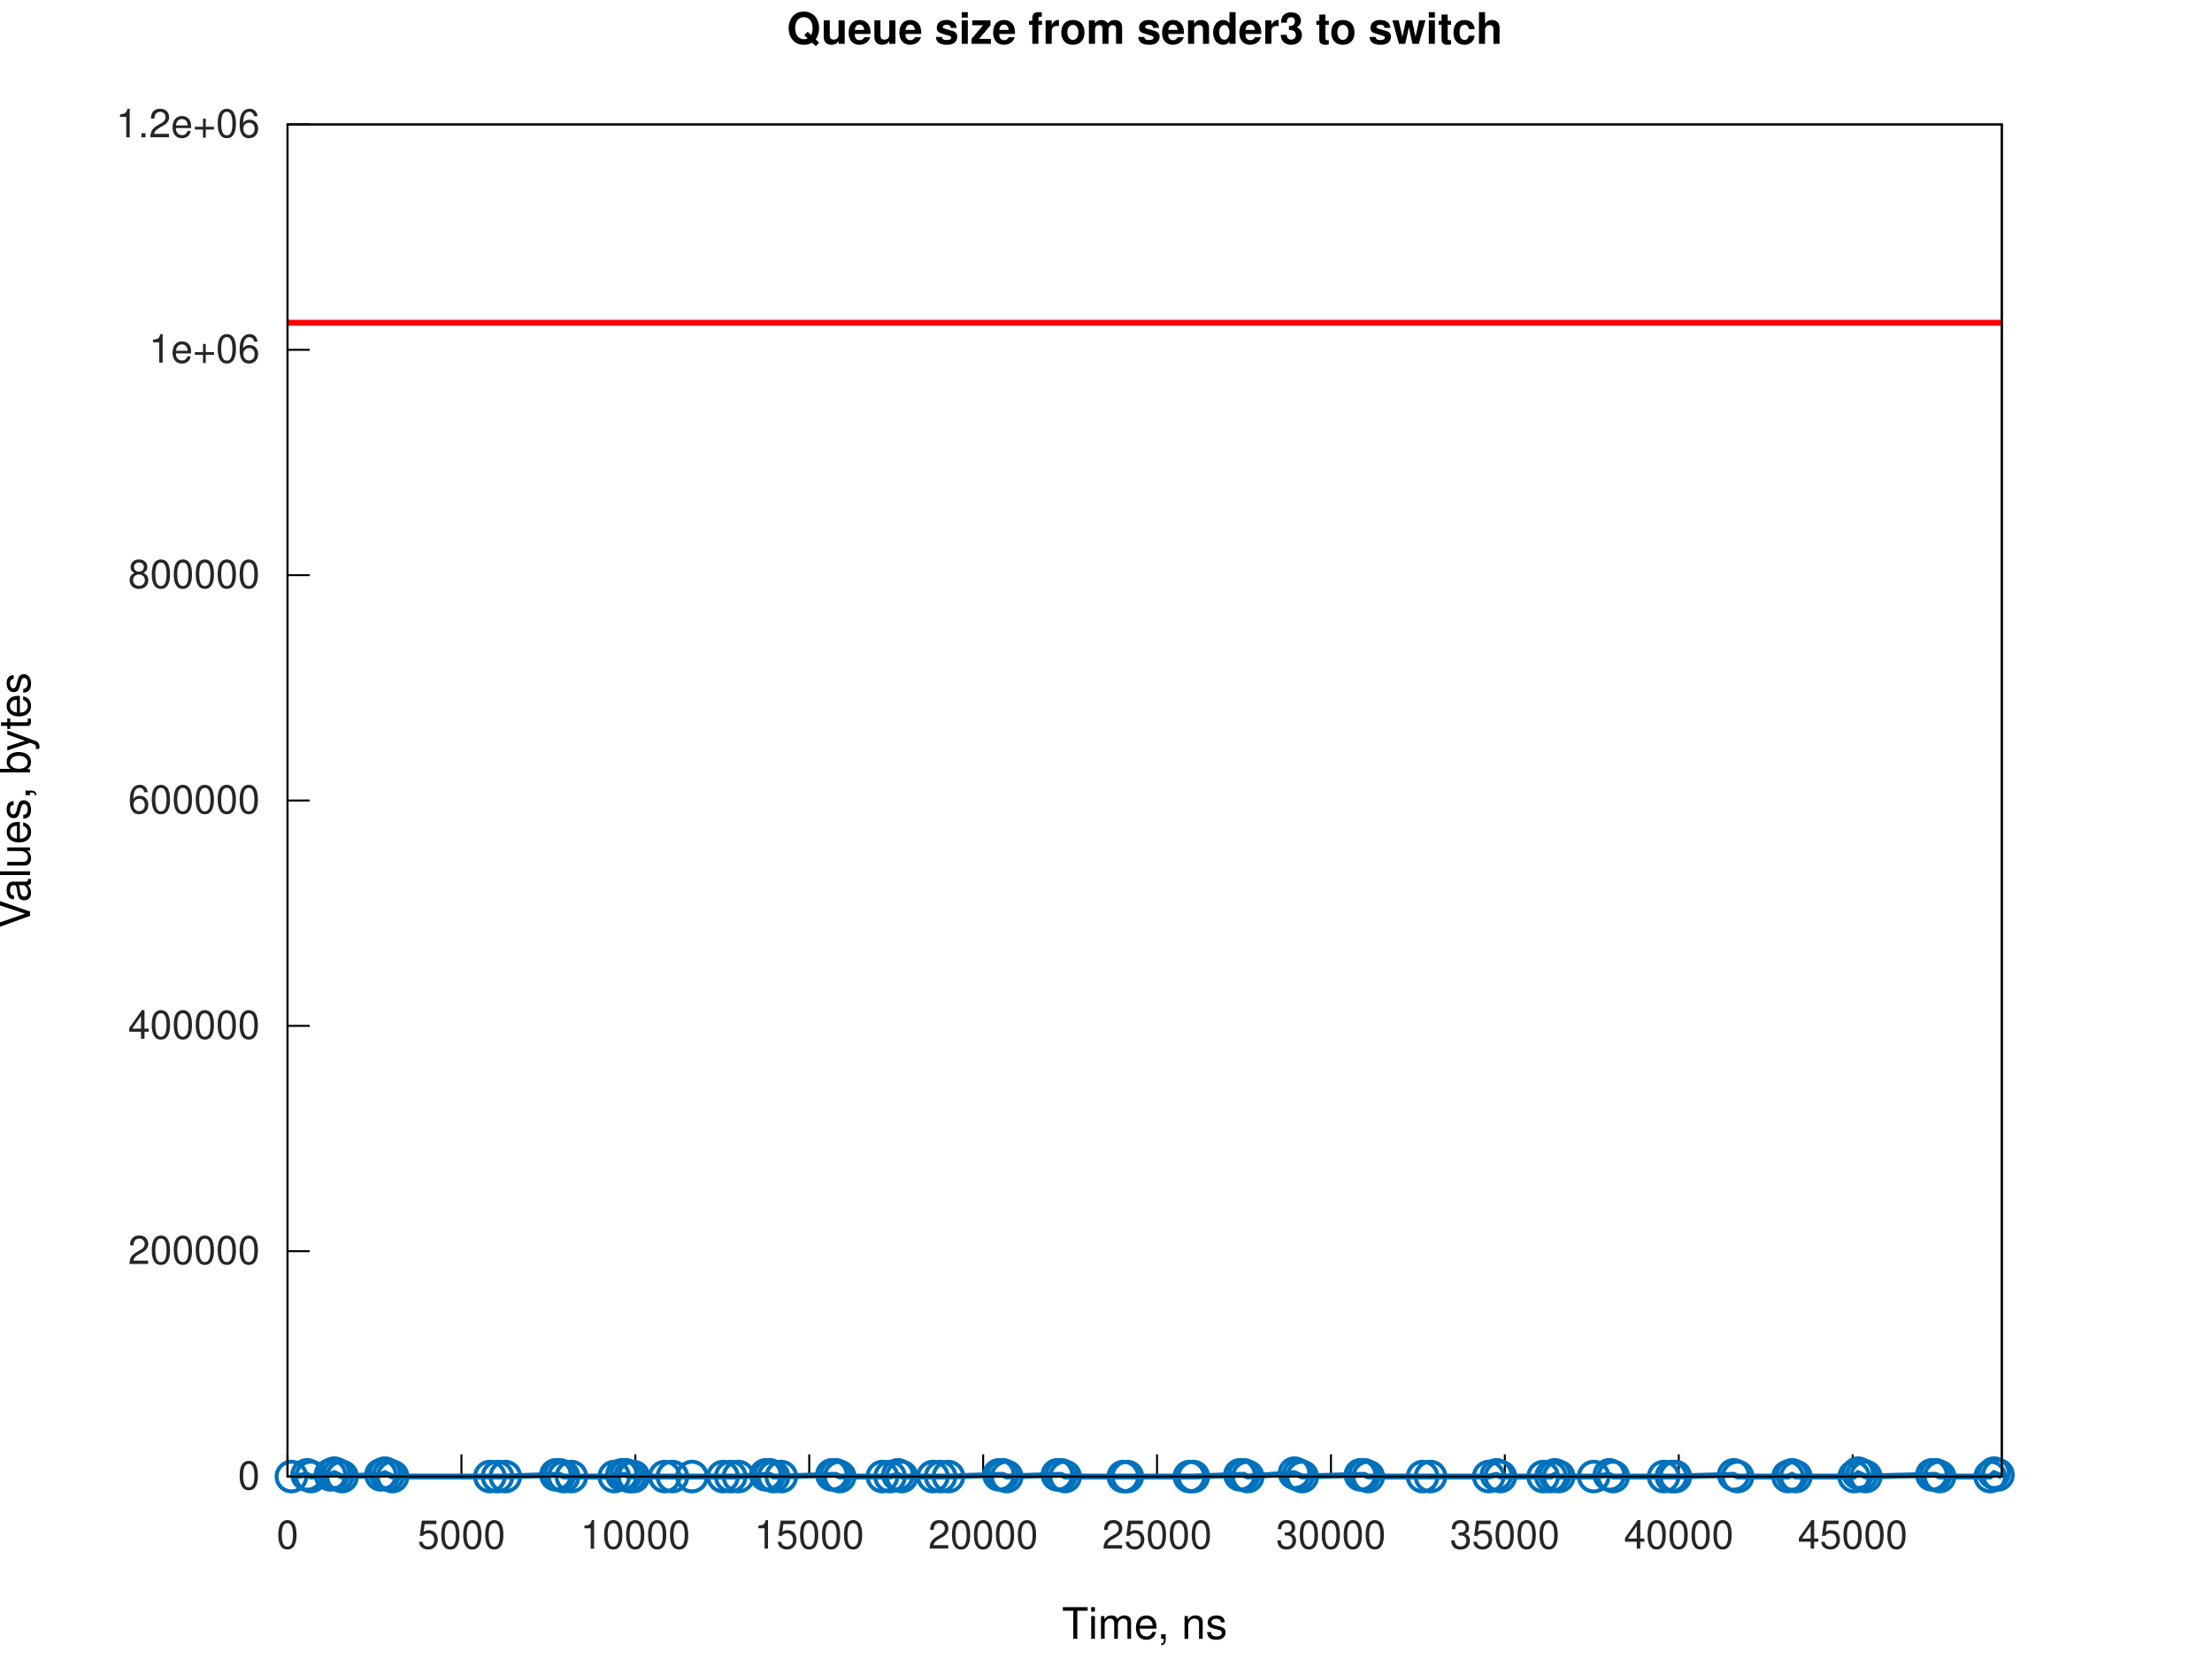
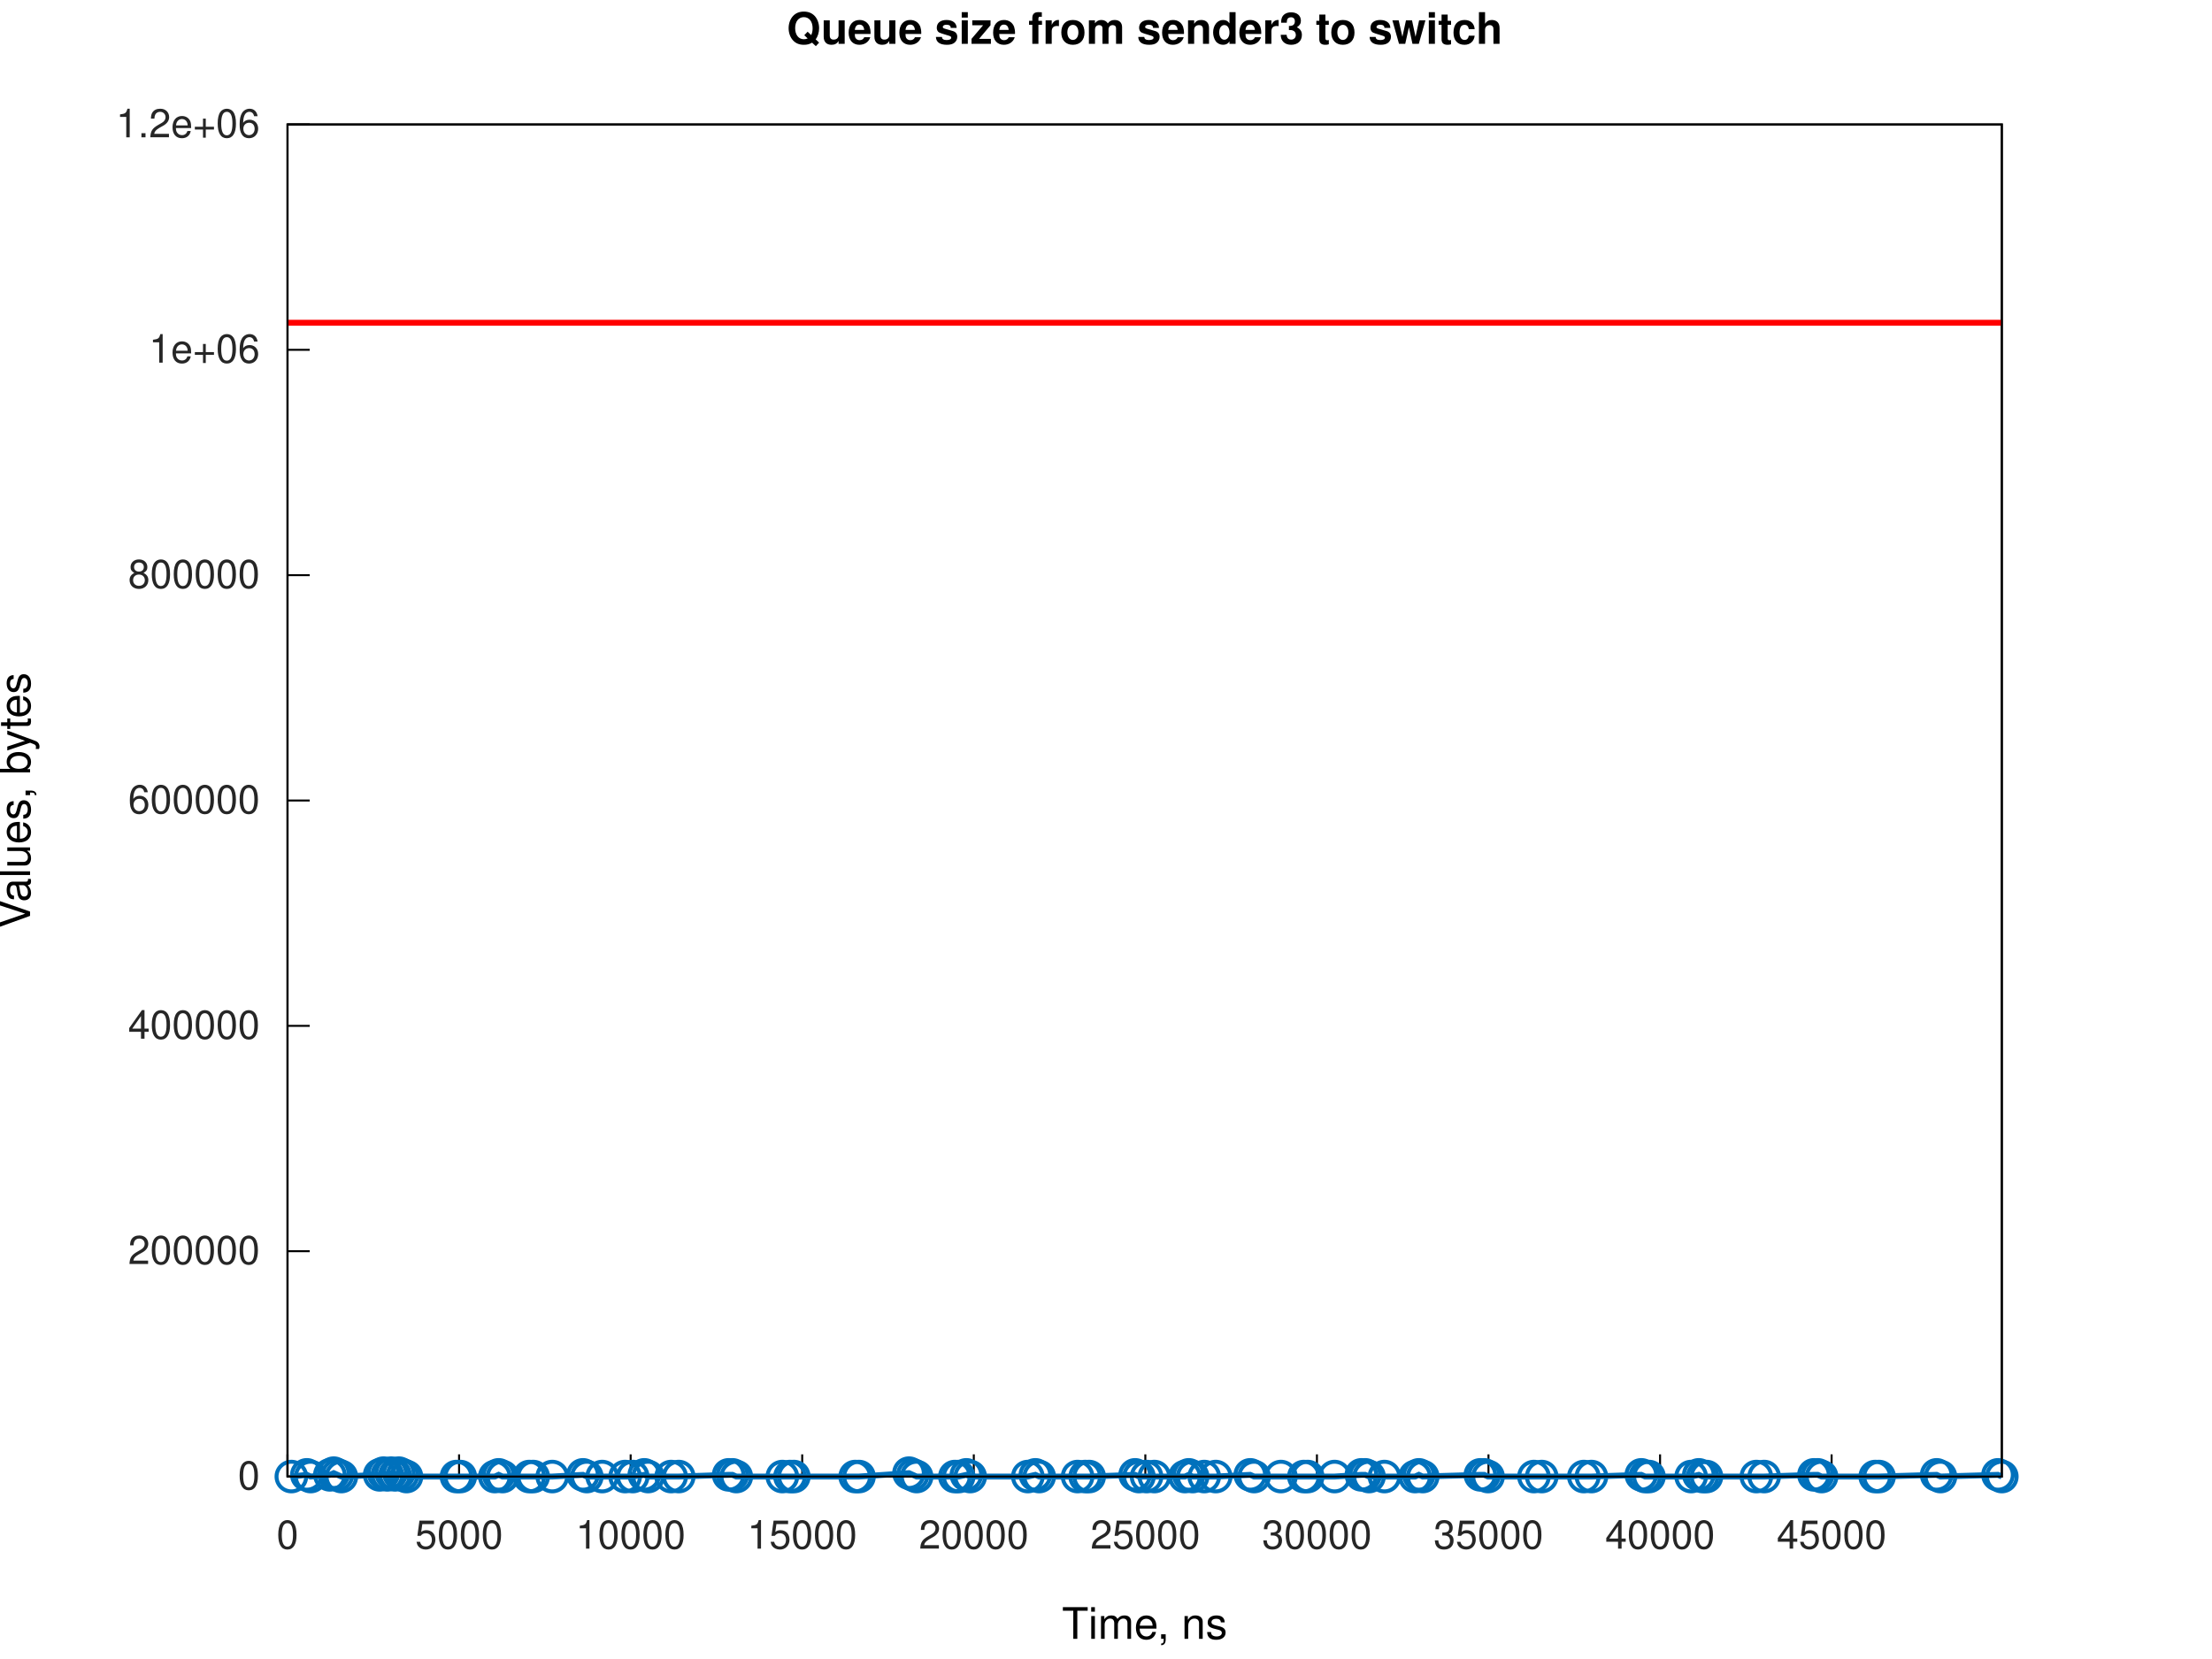
<svg xmlns="http://www.w3.org/2000/svg" xmlns:xlink="http://www.w3.org/1999/xlink" width="560" height="420" viewBox="0 0 560 420">
  <g id="gnuplot_canvas">
    <rect x="0" y="0" width="560" height="420" fill="none" />
    <defs>
      <circle id="gpDot" r="0.5" stroke-width="0.5" stroke="currentColor" />
      <path id="gpPt0" stroke-width="0.267" stroke="currentColor" d="M-1,0 h2 M0,-1 v2" />
      <path id="gpPt1" stroke-width="0.267" stroke="currentColor" d="M-1,-1 L1,1 M1,-1 L-1,1" />
      <path id="gpPt2" stroke-width="0.267" stroke="currentColor" d="M-1,0 L1,0 M0,-1 L0,1 M-1,-1 L1,1 M-1,1 L1,-1" />
      <rect id="gpPt3" stroke-width="0.267" stroke="currentColor" x="-1" y="-1" width="2" height="2" />
      <rect id="gpPt4" stroke-width="0.267" stroke="currentColor" fill="currentColor" x="-1" y="-1" width="2" height="2" />
      <circle id="gpPt5" stroke-width="0.267" stroke="currentColor" cx="0" cy="0" r="1" />
      <use xlink:href="#gpPt5" id="gpPt6" fill="currentColor" stroke="none" />
      <path id="gpPt7" stroke-width="0.267" stroke="currentColor" d="M0,-1.33 L-1.33,0.67 L1.33,0.67 z" />
      <use xlink:href="#gpPt7" id="gpPt8" fill="currentColor" stroke="none" />
      <use xlink:href="#gpPt7" id="gpPt9" stroke="currentColor" transform="rotate(180)" />
      <use xlink:href="#gpPt9" id="gpPt10" fill="currentColor" stroke="none" />
      <use xlink:href="#gpPt3" id="gpPt11" stroke="currentColor" transform="rotate(45)" />
      <use xlink:href="#gpPt11" id="gpPt12" fill="currentColor" stroke="none" />
      <path id="gpPt13" stroke-width="0.267" stroke="currentColor" d="M0,1.330 L1.265,0.411 L0.782,-1.067 L-0.782,-1.076 L-1.265,0.411 z" />
      <use xlink:href="#gpPt13" id="gpPt14" fill="currentColor" stroke="none" />
      <filter id="textbox" filterUnits="objectBoundingBox" x="0" y="0" height="1" width="1">
        <feFlood flood-color="white" flood-opacity="1" result="bgnd" />
        <feComposite in="SourceGraphic" in2="bgnd" operator="atop" />
      </filter>
      <filter id="greybox" filterUnits="objectBoundingBox" x="0" y="0" height="1" width="1">
        <feFlood flood-color="lightgrey" flood-opacity="1" result="grey" />
        <feComposite in="SourceGraphic" in2="grey" operator="atop" />
      </filter>
    </defs>
    <g fill="none" color="white" stroke="currentColor" stroke-width="1.00" stroke-linecap="butt" stroke-linejoin="miter">
</g>
    <g fill="none" color="white" stroke="currentColor" stroke-width="0.50" stroke-linecap="butt" stroke-linejoin="miter">
</g>
    <g fill="none" color="black" stroke="currentColor" stroke-width="0.50" stroke-linecap="butt" stroke-linejoin="miter">
      <path stroke="rgb(  0,   0,   0)" d="M72.79,373.81 L78.41,373.81  " />
      <g transform="translate(65.79,377.06)" stroke="none" fill="rgb(38,38,38)" font-family="Helvetica" font-size="10.00" text-anchor="end">
        <text>
          <tspan font-family="Helvetica">0</tspan>
        </text>
      </g>
    </g>
    <g fill="none" color="black" stroke="currentColor" stroke-width="0.50" stroke-linecap="butt" stroke-linejoin="miter">
      <path stroke="rgb(  0,   0,   0)" d="M72.79,316.76 L78.41,316.76  " />
      <g transform="translate(65.79,320.01)" stroke="none" fill="rgb(38,38,38)" font-family="Helvetica" font-size="10.00" text-anchor="end">
        <text>
          <tspan font-family="Helvetica">200000</tspan>
        </text>
      </g>
    </g>
    <g fill="none" color="black" stroke="currentColor" stroke-width="0.50" stroke-linecap="butt" stroke-linejoin="miter">
      <path stroke="rgb(  0,   0,   0)" d="M72.79,259.71 L78.41,259.71  " />
      <g transform="translate(65.79,262.96)" stroke="none" fill="rgb(38,38,38)" font-family="Helvetica" font-size="10.00" text-anchor="end">
        <text>
          <tspan font-family="Helvetica">400000</tspan>
        </text>
      </g>
    </g>
    <g fill="none" color="black" stroke="currentColor" stroke-width="0.50" stroke-linecap="butt" stroke-linejoin="miter">
      <path stroke="rgb(  0,   0,   0)" d="M72.79,202.66 L78.41,202.66  " />
      <g transform="translate(65.79,205.91)" stroke="none" fill="rgb(38,38,38)" font-family="Helvetica" font-size="10.00" text-anchor="end">
        <text>
          <tspan font-family="Helvetica">600000</tspan>
        </text>
      </g>
    </g>
    <g fill="none" color="black" stroke="currentColor" stroke-width="0.50" stroke-linecap="butt" stroke-linejoin="miter">
      <path stroke="rgb(  0,   0,   0)" d="M72.79,145.61 L78.41,145.61  " />
      <g transform="translate(65.79,148.86)" stroke="none" fill="rgb(38,38,38)" font-family="Helvetica" font-size="10.00" text-anchor="end">
        <text>
          <tspan font-family="Helvetica">800000</tspan>
        </text>
      </g>
    </g>
    <g fill="none" color="black" stroke="currentColor" stroke-width="0.50" stroke-linecap="butt" stroke-linejoin="miter">
      <path stroke="rgb(  0,   0,   0)" d="M72.79,88.56 L78.41,88.56  " />
      <g transform="translate(65.79,91.81)" stroke="none" fill="rgb(38,38,38)" font-family="Helvetica" font-size="10.00" text-anchor="end">
        <text>
          <tspan font-family="Helvetica">1e+06</tspan>
        </text>
      </g>
    </g>
    <g fill="none" color="black" stroke="currentColor" stroke-width="0.50" stroke-linecap="butt" stroke-linejoin="miter">
      <path stroke="rgb(  0,   0,   0)" d="M72.79,31.51 L78.41,31.51  " />
      <g transform="translate(65.79,34.76)" stroke="none" fill="rgb(38,38,38)" font-family="Helvetica" font-size="10.00" text-anchor="end">
        <text>
          <tspan font-family="Helvetica">1.2e+06</tspan>
        </text>
      </g>
    </g>
    <g fill="none" color="black" stroke="currentColor" stroke-width="0.50" stroke-linecap="butt" stroke-linejoin="miter">
      <path stroke="rgb(  0,   0,   0)" d="M72.79,373.81 L72.79,368.19  " />
      <g transform="translate(72.79,392.06)" stroke="none" fill="rgb(38,38,38)" font-family="Helvetica" font-size="10.00" text-anchor="middle">
        <text>
          <tspan font-family="Helvetica">0</tspan>
        </text>
      </g>
    </g>
    <g fill="none" color="black" stroke="currentColor" stroke-width="0.50" stroke-linecap="butt" stroke-linejoin="miter">
-       <path stroke="rgb(  0,   0,   0)" d="M116.82,373.81 L116.82,368.19  " />
-       <g transform="translate(116.82,392.06)" stroke="none" fill="rgb(38,38,38)" font-family="Helvetica" font-size="10.00" text-anchor="middle">
+       <path stroke="rgb(  0,   0,   0)" d="M116.22,373.81 L116.22,368.19  " />
+       <g transform="translate(116.22,392.06)" stroke="none" fill="rgb(38,38,38)" font-family="Helvetica" font-size="10.00" text-anchor="middle">
        <text>
          <tspan font-family="Helvetica">5000</tspan>
        </text>
      </g>
    </g>
    <g fill="none" color="black" stroke="currentColor" stroke-width="0.50" stroke-linecap="butt" stroke-linejoin="miter">
-       <path stroke="rgb(  0,   0,   0)" d="M160.84,373.81 L160.84,368.19  " />
-       <g transform="translate(160.84,392.06)" stroke="none" fill="rgb(38,38,38)" font-family="Helvetica" font-size="10.00" text-anchor="middle">
+       <path stroke="rgb(  0,   0,   0)" d="M159.66,373.81 L159.66,368.19  " />
+       <g transform="translate(159.66,392.06)" stroke="none" fill="rgb(38,38,38)" font-family="Helvetica" font-size="10.00" text-anchor="middle">
        <text>
          <tspan font-family="Helvetica">10000</tspan>
        </text>
      </g>
    </g>
    <g fill="none" color="black" stroke="currentColor" stroke-width="0.50" stroke-linecap="butt" stroke-linejoin="miter">
-       <path stroke="rgb(  0,   0,   0)" d="M204.87,373.81 L204.87,368.19  " />
-       <g transform="translate(204.87,392.06)" stroke="none" fill="rgb(38,38,38)" font-family="Helvetica" font-size="10.00" text-anchor="middle">
+       <path stroke="rgb(  0,   0,   0)" d="M203.09,373.81 L203.09,368.19  " />
+       <g transform="translate(203.09,392.06)" stroke="none" fill="rgb(38,38,38)" font-family="Helvetica" font-size="10.00" text-anchor="middle">
        <text>
          <tspan font-family="Helvetica">15000</tspan>
        </text>
      </g>
    </g>
    <g fill="none" color="black" stroke="currentColor" stroke-width="0.50" stroke-linecap="butt" stroke-linejoin="miter">
-       <path stroke="rgb(  0,   0,   0)" d="M248.90,373.81 L248.90,368.19  " />
-       <g transform="translate(248.90,392.06)" stroke="none" fill="rgb(38,38,38)" font-family="Helvetica" font-size="10.00" text-anchor="middle">
+       <path stroke="rgb(  0,   0,   0)" d="M246.53,373.81 L246.53,368.19  " />
+       <g transform="translate(246.53,392.06)" stroke="none" fill="rgb(38,38,38)" font-family="Helvetica" font-size="10.00" text-anchor="middle">
        <text>
          <tspan font-family="Helvetica">20000</tspan>
        </text>
      </g>
    </g>
    <g fill="none" color="black" stroke="currentColor" stroke-width="0.50" stroke-linecap="butt" stroke-linejoin="miter">
-       <path stroke="rgb(  0,   0,   0)" d="M292.92,373.81 L292.92,368.19  " />
-       <g transform="translate(292.92,392.06)" stroke="none" fill="rgb(38,38,38)" font-family="Helvetica" font-size="10.00" text-anchor="middle">
+       <path stroke="rgb(  0,   0,   0)" d="M289.96,373.81 L289.96,368.19  " />
+       <g transform="translate(289.96,392.06)" stroke="none" fill="rgb(38,38,38)" font-family="Helvetica" font-size="10.00" text-anchor="middle">
        <text>
          <tspan font-family="Helvetica">25000</tspan>
        </text>
      </g>
    </g>
    <g fill="none" color="black" stroke="currentColor" stroke-width="0.50" stroke-linecap="butt" stroke-linejoin="miter">
-       <path stroke="rgb(  0,   0,   0)" d="M336.95,373.81 L336.95,368.19  " />
-       <g transform="translate(336.95,392.06)" stroke="none" fill="rgb(38,38,38)" font-family="Helvetica" font-size="10.00" text-anchor="middle">
+       <path stroke="rgb(  0,   0,   0)" d="M333.40,373.81 L333.40,368.19  " />
+       <g transform="translate(333.40,392.06)" stroke="none" fill="rgb(38,38,38)" font-family="Helvetica" font-size="10.00" text-anchor="middle">
        <text>
          <tspan font-family="Helvetica">30000</tspan>
        </text>
      </g>
    </g>
    <g fill="none" color="black" stroke="currentColor" stroke-width="0.50" stroke-linecap="butt" stroke-linejoin="miter">
-       <path stroke="rgb(  0,   0,   0)" d="M380.97,373.81 L380.97,368.19  " />
-       <g transform="translate(380.97,392.06)" stroke="none" fill="rgb(38,38,38)" font-family="Helvetica" font-size="10.00" text-anchor="middle">
+       <path stroke="rgb(  0,   0,   0)" d="M376.83,373.81 L376.83,368.19  " />
+       <g transform="translate(376.83,392.06)" stroke="none" fill="rgb(38,38,38)" font-family="Helvetica" font-size="10.00" text-anchor="middle">
        <text>
          <tspan font-family="Helvetica">35000</tspan>
        </text>
      </g>
    </g>
    <g fill="none" color="black" stroke="currentColor" stroke-width="0.50" stroke-linecap="butt" stroke-linejoin="miter">
-       <path stroke="rgb(  0,   0,   0)" d="M425.00,373.81 L425.00,368.19  " />
-       <g transform="translate(425.00,392.06)" stroke="none" fill="rgb(38,38,38)" font-family="Helvetica" font-size="10.00" text-anchor="middle">
+       <path stroke="rgb(  0,   0,   0)" d="M420.27,373.81 L420.27,368.19  " />
+       <g transform="translate(420.27,392.06)" stroke="none" fill="rgb(38,38,38)" font-family="Helvetica" font-size="10.00" text-anchor="middle">
        <text>
          <tspan font-family="Helvetica">40000</tspan>
        </text>
      </g>
    </g>
    <g fill="none" color="black" stroke="currentColor" stroke-width="0.50" stroke-linecap="butt" stroke-linejoin="miter">
-       <path stroke="rgb(  0,   0,   0)" d="M469.03,373.81 L469.03,368.19  " />
-       <g transform="translate(469.03,392.06)" stroke="none" fill="rgb(38,38,38)" font-family="Helvetica" font-size="10.00" text-anchor="middle">
+       <path stroke="rgb(  0,   0,   0)" d="M463.70,373.81 L463.70,368.19  " />
+       <g transform="translate(463.70,392.06)" stroke="none" fill="rgb(38,38,38)" font-family="Helvetica" font-size="10.00" text-anchor="middle">
        <text>
          <tspan font-family="Helvetica">45000</tspan>
        </text>
      </g>
    </g>
    <g fill="none" color="black" stroke="currentColor" stroke-width="0.50" stroke-linecap="butt" stroke-linejoin="miter">
</g>
    <g fill="none" color="black" stroke="currentColor" stroke-width="0.50" stroke-linecap="butt" stroke-linejoin="miter">
      <path stroke="rgb(  0,   0,   0)" d="M72.79,31.51 L72.79,373.81 L506.79,373.81 L506.79,31.51 L72.79,31.51 Z  " />
    </g>
    <g fill="none" color="black" stroke="currentColor" stroke-width="0.50" stroke-linecap="butt" stroke-linejoin="miter">
</g>
    <g id="gnuplot_plot_1a">
      <g fill="none" color="white" stroke="rgb(  0,   0,   0)" stroke-width="1.50" stroke-linecap="butt" stroke-linejoin="miter">
</g>
      <g fill="none" color="black" stroke="currentColor" stroke-width="1.50" stroke-linecap="butt" stroke-linejoin="miter">
-         <path stroke="rgb(  0, 113, 188)" d="M73.77,373.81 L77.75,373.38 L78.73,373.81 L83.65,373.38 L84.64,372.95 L85.62,373.38 L86.60,373.81 L96.44,373.38   L97.42,372.95 L98.40,373.38 L99.39,373.81 L124.02,373.81 L125.95,373.81 L127.92,373.81 L140.73,373.38 L141.71,373.38   L142.70,373.81 L144.65,373.81 L155.51,373.81 L157.44,373.38 L158.42,373.38 L159.41,373.81 L160.39,373.81 L168.28,373.81   L170.23,373.81 L175.19,373.81 L183.04,373.81 L184.99,373.81 L186.96,373.81 L193.88,373.38 L194.86,373.38 L195.84,373.81   L197.79,373.81 L210.61,373.38 L211.60,373.38 L212.58,373.81 L223.40,373.81 L225.34,373.81 L227.31,373.38 L228.29,373.81   L236.18,373.81 L238.13,373.81 L240.10,373.81 L252.90,373.38 L253.89,373.38 L254.87,373.81 L267.69,373.38 L268.67,373.38   L269.66,373.81 L284.39,373.81 L285.40,373.81 L301.12,373.81 L302.10,373.81 L313.91,373.38 L314.90,373.38 L315.88,373.81   L327.72,372.95 L328.70,373.38 L329.68,373.81 L344.42,373.38 L345.40,373.38 L346.39,373.81 L360.16,373.81 L362.16,373.81   L376.89,373.81 L378.85,373.38 L379.84,373.81 L390.67,373.81 L392.63,373.81 L393.64,373.38 L394.62,373.81 L403.46,373.81   L407.43,373.38 L408.41,373.81 L421.18,373.81 L423.14,373.81 L424.15,373.81 L438.92,373.38 L439.90,373.81 L452.67,373.81   L453.67,373.38 L454.65,373.81 L469.40,373.81 L470.38,372.95 L471.36,373.38 L472.35,373.81 L489.08,373.38 L490.06,373.38   L491.04,373.81 L503.84,373.81 L504.82,372.95 L505.81,373.38 L506.79,373.81  " />
-         <use xlink:href="#gpPt5" transform="translate(73.77,373.81) scale(3.75)" color="rgb(  0, 113, 188)" />
-         <use xlink:href="#gpPt5" transform="translate(77.75,373.38) scale(3.75)" color="rgb(  0, 113, 188)" />
-         <use xlink:href="#gpPt5" transform="translate(78.73,373.81) scale(3.75)" color="rgb(  0, 113, 188)" />
-         <use xlink:href="#gpPt5" transform="translate(83.65,373.38) scale(3.75)" color="rgb(  0, 113, 188)" />
-         <use xlink:href="#gpPt5" transform="translate(84.64,372.95) scale(3.75)" color="rgb(  0, 113, 188)" />
-         <use xlink:href="#gpPt5" transform="translate(85.62,373.38) scale(3.75)" color="rgb(  0, 113, 188)" />
-         <use xlink:href="#gpPt5" transform="translate(86.60,373.81) scale(3.75)" color="rgb(  0, 113, 188)" />
-         <use xlink:href="#gpPt5" transform="translate(96.44,373.38) scale(3.75)" color="rgb(  0, 113, 188)" />
-         <use xlink:href="#gpPt5" transform="translate(97.42,372.95) scale(3.75)" color="rgb(  0, 113, 188)" />
-         <use xlink:href="#gpPt5" transform="translate(98.40,373.38) scale(3.75)" color="rgb(  0, 113, 188)" />
-         <use xlink:href="#gpPt5" transform="translate(99.39,373.81) scale(3.75)" color="rgb(  0, 113, 188)" />
-         <use xlink:href="#gpPt5" transform="translate(124.02,373.81) scale(3.75)" color="rgb(  0, 113, 188)" />
-         <use xlink:href="#gpPt5" transform="translate(125.95,373.81) scale(3.75)" color="rgb(  0, 113, 188)" />
-         <use xlink:href="#gpPt5" transform="translate(127.92,373.81) scale(3.75)" color="rgb(  0, 113, 188)" />
-         <use xlink:href="#gpPt5" transform="translate(140.73,373.38) scale(3.75)" color="rgb(  0, 113, 188)" />
-         <use xlink:href="#gpPt5" transform="translate(141.71,373.38) scale(3.75)" color="rgb(  0, 113, 188)" />
-         <use xlink:href="#gpPt5" transform="translate(142.70,373.81) scale(3.75)" color="rgb(  0, 113, 188)" />
-         <use xlink:href="#gpPt5" transform="translate(144.65,373.81) scale(3.75)" color="rgb(  0, 113, 188)" />
-         <use xlink:href="#gpPt5" transform="translate(155.51,373.81) scale(3.75)" color="rgb(  0, 113, 188)" />
-         <use xlink:href="#gpPt5" transform="translate(157.44,373.38) scale(3.75)" color="rgb(  0, 113, 188)" />
-         <use xlink:href="#gpPt5" transform="translate(158.42,373.38) scale(3.75)" color="rgb(  0, 113, 188)" />
-         <use xlink:href="#gpPt5" transform="translate(159.41,373.81) scale(3.75)" color="rgb(  0, 113, 188)" />
-         <use xlink:href="#gpPt5" transform="translate(160.39,373.81) scale(3.75)" color="rgb(  0, 113, 188)" />
-         <use xlink:href="#gpPt5" transform="translate(168.28,373.81) scale(3.75)" color="rgb(  0, 113, 188)" />
-         <use xlink:href="#gpPt5" transform="translate(170.23,373.81) scale(3.75)" color="rgb(  0, 113, 188)" />
-         <use xlink:href="#gpPt5" transform="translate(175.19,373.81) scale(3.75)" color="rgb(  0, 113, 188)" />
-         <use xlink:href="#gpPt5" transform="translate(183.04,373.81) scale(3.75)" color="rgb(  0, 113, 188)" />
-         <use xlink:href="#gpPt5" transform="translate(184.99,373.81) scale(3.75)" color="rgb(  0, 113, 188)" />
-         <use xlink:href="#gpPt5" transform="translate(186.96,373.81) scale(3.75)" color="rgb(  0, 113, 188)" />
-         <use xlink:href="#gpPt5" transform="translate(193.88,373.38) scale(3.75)" color="rgb(  0, 113, 188)" />
-         <use xlink:href="#gpPt5" transform="translate(194.86,373.38) scale(3.75)" color="rgb(  0, 113, 188)" />
-         <use xlink:href="#gpPt5" transform="translate(195.84,373.81) scale(3.75)" color="rgb(  0, 113, 188)" />
-         <use xlink:href="#gpPt5" transform="translate(197.79,373.81) scale(3.75)" color="rgb(  0, 113, 188)" />
-         <use xlink:href="#gpPt5" transform="translate(210.61,373.38) scale(3.75)" color="rgb(  0, 113, 188)" />
-         <use xlink:href="#gpPt5" transform="translate(211.60,373.38) scale(3.75)" color="rgb(  0, 113, 188)" />
-         <use xlink:href="#gpPt5" transform="translate(212.58,373.81) scale(3.75)" color="rgb(  0, 113, 188)" />
-         <use xlink:href="#gpPt5" transform="translate(223.40,373.81) scale(3.75)" color="rgb(  0, 113, 188)" />
-         <use xlink:href="#gpPt5" transform="translate(225.34,373.81) scale(3.75)" color="rgb(  0, 113, 188)" />
-         <use xlink:href="#gpPt5" transform="translate(227.31,373.38) scale(3.75)" color="rgb(  0, 113, 188)" />
-         <use xlink:href="#gpPt5" transform="translate(228.29,373.81) scale(3.75)" color="rgb(  0, 113, 188)" />
-         <use xlink:href="#gpPt5" transform="translate(236.18,373.81) scale(3.75)" color="rgb(  0, 113, 188)" />
-         <use xlink:href="#gpPt5" transform="translate(238.13,373.81) scale(3.75)" color="rgb(  0, 113, 188)" />
-         <use xlink:href="#gpPt5" transform="translate(240.10,373.81) scale(3.75)" color="rgb(  0, 113, 188)" />
-         <use xlink:href="#gpPt5" transform="translate(252.90,373.38) scale(3.75)" color="rgb(  0, 113, 188)" />
-         <use xlink:href="#gpPt5" transform="translate(253.89,373.38) scale(3.75)" color="rgb(  0, 113, 188)" />
-         <use xlink:href="#gpPt5" transform="translate(254.87,373.81) scale(3.75)" color="rgb(  0, 113, 188)" />
-         <use xlink:href="#gpPt5" transform="translate(267.69,373.38) scale(3.75)" color="rgb(  0, 113, 188)" />
-         <use xlink:href="#gpPt5" transform="translate(268.67,373.38) scale(3.75)" color="rgb(  0, 113, 188)" />
-         <use xlink:href="#gpPt5" transform="translate(269.66,373.81) scale(3.75)" color="rgb(  0, 113, 188)" />
-         <use xlink:href="#gpPt5" transform="translate(284.39,373.81) scale(3.75)" color="rgb(  0, 113, 188)" />
-         <use xlink:href="#gpPt5" transform="translate(285.40,373.81) scale(3.75)" color="rgb(  0, 113, 188)" />
-         <use xlink:href="#gpPt5" transform="translate(301.12,373.81) scale(3.75)" color="rgb(  0, 113, 188)" />
-         <use xlink:href="#gpPt5" transform="translate(302.10,373.81) scale(3.75)" color="rgb(  0, 113, 188)" />
-         <use xlink:href="#gpPt5" transform="translate(313.91,373.38) scale(3.75)" color="rgb(  0, 113, 188)" />
-         <use xlink:href="#gpPt5" transform="translate(314.90,373.38) scale(3.75)" color="rgb(  0, 113, 188)" />
-         <use xlink:href="#gpPt5" transform="translate(315.88,373.81) scale(3.75)" color="rgb(  0, 113, 188)" />
-         <use xlink:href="#gpPt5" transform="translate(327.72,372.95) scale(3.75)" color="rgb(  0, 113, 188)" />
-         <use xlink:href="#gpPt5" transform="translate(328.70,373.38) scale(3.75)" color="rgb(  0, 113, 188)" />
-         <use xlink:href="#gpPt5" transform="translate(329.68,373.81) scale(3.75)" color="rgb(  0, 113, 188)" />
-         <use xlink:href="#gpPt5" transform="translate(344.42,373.38) scale(3.75)" color="rgb(  0, 113, 188)" />
-         <use xlink:href="#gpPt5" transform="translate(345.40,373.38) scale(3.75)" color="rgb(  0, 113, 188)" />
-         <use xlink:href="#gpPt5" transform="translate(346.39,373.81) scale(3.75)" color="rgb(  0, 113, 188)" />
-         <use xlink:href="#gpPt5" transform="translate(360.16,373.81) scale(3.75)" color="rgb(  0, 113, 188)" />
-         <use xlink:href="#gpPt5" transform="translate(362.16,373.81) scale(3.75)" color="rgb(  0, 113, 188)" />
-         <use xlink:href="#gpPt5" transform="translate(376.89,373.81) scale(3.75)" color="rgb(  0, 113, 188)" />
-         <use xlink:href="#gpPt5" transform="translate(378.85,373.38) scale(3.75)" color="rgb(  0, 113, 188)" />
-         <use xlink:href="#gpPt5" transform="translate(379.84,373.81) scale(3.75)" color="rgb(  0, 113, 188)" />
-         <use xlink:href="#gpPt5" transform="translate(390.67,373.81) scale(3.75)" color="rgb(  0, 113, 188)" />
-         <use xlink:href="#gpPt5" transform="translate(392.63,373.81) scale(3.75)" color="rgb(  0, 113, 188)" />
-         <use xlink:href="#gpPt5" transform="translate(393.64,373.38) scale(3.75)" color="rgb(  0, 113, 188)" />
-         <use xlink:href="#gpPt5" transform="translate(394.62,373.81) scale(3.75)" color="rgb(  0, 113, 188)" />
-         <use xlink:href="#gpPt5" transform="translate(403.46,373.81) scale(3.75)" color="rgb(  0, 113, 188)" />
-         <use xlink:href="#gpPt5" transform="translate(407.43,373.38) scale(3.75)" color="rgb(  0, 113, 188)" />
-         <use xlink:href="#gpPt5" transform="translate(408.41,373.81) scale(3.75)" color="rgb(  0, 113, 188)" />
-         <use xlink:href="#gpPt5" transform="translate(421.18,373.81) scale(3.75)" color="rgb(  0, 113, 188)" />
-         <use xlink:href="#gpPt5" transform="translate(423.14,373.81) scale(3.75)" color="rgb(  0, 113, 188)" />
-         <use xlink:href="#gpPt5" transform="translate(424.15,373.81) scale(3.75)" color="rgb(  0, 113, 188)" />
-         <use xlink:href="#gpPt5" transform="translate(438.92,373.38) scale(3.75)" color="rgb(  0, 113, 188)" />
-         <use xlink:href="#gpPt5" transform="translate(439.90,373.81) scale(3.75)" color="rgb(  0, 113, 188)" />
-         <use xlink:href="#gpPt5" transform="translate(452.67,373.81) scale(3.75)" color="rgb(  0, 113, 188)" />
-         <use xlink:href="#gpPt5" transform="translate(453.67,373.38) scale(3.75)" color="rgb(  0, 113, 188)" />
-         <use xlink:href="#gpPt5" transform="translate(454.65,373.81) scale(3.75)" color="rgb(  0, 113, 188)" />
-         <use xlink:href="#gpPt5" transform="translate(469.40,373.81) scale(3.75)" color="rgb(  0, 113, 188)" />
-         <use xlink:href="#gpPt5" transform="translate(470.38,372.95) scale(3.75)" color="rgb(  0, 113, 188)" />
-         <use xlink:href="#gpPt5" transform="translate(471.36,373.38) scale(3.75)" color="rgb(  0, 113, 188)" />
-         <use xlink:href="#gpPt5" transform="translate(472.35,373.81) scale(3.75)" color="rgb(  0, 113, 188)" />
-         <use xlink:href="#gpPt5" transform="translate(489.08,373.38) scale(3.75)" color="rgb(  0, 113, 188)" />
-         <use xlink:href="#gpPt5" transform="translate(490.06,373.38) scale(3.75)" color="rgb(  0, 113, 188)" />
-         <use xlink:href="#gpPt5" transform="translate(491.04,373.81) scale(3.75)" color="rgb(  0, 113, 188)" />
-         <use xlink:href="#gpPt5" transform="translate(503.84,373.81) scale(3.75)" color="rgb(  0, 113, 188)" />
-         <use xlink:href="#gpPt5" transform="translate(504.82,372.95) scale(3.75)" color="rgb(  0, 113, 188)" />
-         <use xlink:href="#gpPt5" transform="translate(505.81,373.38) scale(3.75)" color="rgb(  0, 113, 188)" />
+         <path stroke="rgb(  0, 113, 188)" d="M73.76,373.81 L77.68,373.38 L78.65,373.81 L83.51,373.38 L84.48,372.95 L85.45,373.38 L86.42,373.81 L96.12,373.38   L97.09,372.95 L98.06,373.38 L99.03,372.95 L100.00,373.38 L100.97,372.95 L101.94,373.38 L102.91,373.81 L115.56,373.81   L116.53,373.81 L125.27,373.81 L126.24,373.38 L127.21,373.81 L133.99,373.81 L134.98,373.81 L139.81,373.81 L147.59,373.38   L148.56,373.81 L152.45,373.81 L158.26,373.81 L160.18,373.81 L163.11,373.38 L164.08,373.81 L169.91,373.81 L171.83,373.81   L184.47,373.38 L185.44,373.38 L186.41,373.81 L198.06,373.81 L199.99,373.81 L200.97,373.81 L216.50,373.81 L217.47,373.81   L230.12,372.95 L231.09,373.38 L232.06,373.81 L241.74,373.81 L242.71,373.81 L244.65,373.38 L245.62,373.81 L260.21,373.81   L262.12,373.38 L263.09,373.81 L272.81,373.81 L274.73,373.81 L275.74,373.81 L287.37,373.38 L288.34,373.81 L290.27,373.81   L292.24,373.81 L299.98,373.81 L300.96,373.38 L301.93,373.81 L304.87,373.81 L307.78,373.81 L316.52,373.38 L317.49,373.81   L324.28,373.81 L330.09,373.81 L331.06,373.81 L337.87,373.81 L344.65,373.38 L345.62,373.38 L346.59,373.81 L350.49,373.81   L358.24,373.81 L359.21,373.38 L360.18,373.81 L374.77,373.38 L375.74,373.38 L376.72,373.81 L388.34,373.81 L390.31,373.81   L400.97,373.81 L402.89,373.81 L415.52,373.38 L416.49,373.81 L417.46,373.81 L428.14,373.81 L430.08,373.38 L431.05,373.81   L432.02,373.81 L444.65,373.81 L446.62,373.81 L459.22,373.38 L460.19,373.38 L461.16,373.81 L474.74,373.81 L475.71,373.81   L490.29,373.38 L491.26,373.81 L505.82,373.38 L506.79,373.81  " />
+         <use xlink:href="#gpPt5" transform="translate(73.76,373.81) scale(3.75)" color="rgb(  0, 113, 188)" />
+         <use xlink:href="#gpPt5" transform="translate(77.68,373.38) scale(3.75)" color="rgb(  0, 113, 188)" />
+         <use xlink:href="#gpPt5" transform="translate(78.65,373.81) scale(3.75)" color="rgb(  0, 113, 188)" />
+         <use xlink:href="#gpPt5" transform="translate(83.51,373.38) scale(3.75)" color="rgb(  0, 113, 188)" />
+         <use xlink:href="#gpPt5" transform="translate(84.48,372.95) scale(3.75)" color="rgb(  0, 113, 188)" />
+         <use xlink:href="#gpPt5" transform="translate(85.45,373.38) scale(3.75)" color="rgb(  0, 113, 188)" />
+         <use xlink:href="#gpPt5" transform="translate(86.42,373.81) scale(3.75)" color="rgb(  0, 113, 188)" />
+         <use xlink:href="#gpPt5" transform="translate(96.12,373.38) scale(3.75)" color="rgb(  0, 113, 188)" />
+         <use xlink:href="#gpPt5" transform="translate(97.09,372.95) scale(3.75)" color="rgb(  0, 113, 188)" />
+         <use xlink:href="#gpPt5" transform="translate(98.06,373.38) scale(3.75)" color="rgb(  0, 113, 188)" />
+         <use xlink:href="#gpPt5" transform="translate(99.03,372.95) scale(3.75)" color="rgb(  0, 113, 188)" />
+         <use xlink:href="#gpPt5" transform="translate(100.00,373.38) scale(3.75)" color="rgb(  0, 113, 188)" />
+         <use xlink:href="#gpPt5" transform="translate(100.97,372.95) scale(3.75)" color="rgb(  0, 113, 188)" />
+         <use xlink:href="#gpPt5" transform="translate(101.94,373.38) scale(3.75)" color="rgb(  0, 113, 188)" />
+         <use xlink:href="#gpPt5" transform="translate(102.91,373.81) scale(3.75)" color="rgb(  0, 113, 188)" />
+         <use xlink:href="#gpPt5" transform="translate(115.56,373.81) scale(3.75)" color="rgb(  0, 113, 188)" />
+         <use xlink:href="#gpPt5" transform="translate(116.53,373.81) scale(3.75)" color="rgb(  0, 113, 188)" />
+         <use xlink:href="#gpPt5" transform="translate(125.27,373.81) scale(3.75)" color="rgb(  0, 113, 188)" />
+         <use xlink:href="#gpPt5" transform="translate(126.24,373.38) scale(3.75)" color="rgb(  0, 113, 188)" />
+         <use xlink:href="#gpPt5" transform="translate(127.21,373.81) scale(3.75)" color="rgb(  0, 113, 188)" />
+         <use xlink:href="#gpPt5" transform="translate(133.99,373.81) scale(3.75)" color="rgb(  0, 113, 188)" />
+         <use xlink:href="#gpPt5" transform="translate(134.98,373.81) scale(3.75)" color="rgb(  0, 113, 188)" />
+         <use xlink:href="#gpPt5" transform="translate(139.81,373.81) scale(3.75)" color="rgb(  0, 113, 188)" />
+         <use xlink:href="#gpPt5" transform="translate(147.59,373.38) scale(3.75)" color="rgb(  0, 113, 188)" />
+         <use xlink:href="#gpPt5" transform="translate(148.56,373.81) scale(3.75)" color="rgb(  0, 113, 188)" />
+         <use xlink:href="#gpPt5" transform="translate(152.45,373.81) scale(3.75)" color="rgb(  0, 113, 188)" />
+         <use xlink:href="#gpPt5" transform="translate(158.26,373.81) scale(3.75)" color="rgb(  0, 113, 188)" />
+         <use xlink:href="#gpPt5" transform="translate(160.18,373.81) scale(3.75)" color="rgb(  0, 113, 188)" />
+         <use xlink:href="#gpPt5" transform="translate(163.11,373.38) scale(3.75)" color="rgb(  0, 113, 188)" />
+         <use xlink:href="#gpPt5" transform="translate(164.08,373.81) scale(3.75)" color="rgb(  0, 113, 188)" />
+         <use xlink:href="#gpPt5" transform="translate(169.91,373.81) scale(3.75)" color="rgb(  0, 113, 188)" />
+         <use xlink:href="#gpPt5" transform="translate(171.83,373.81) scale(3.75)" color="rgb(  0, 113, 188)" />
+         <use xlink:href="#gpPt5" transform="translate(184.47,373.38) scale(3.75)" color="rgb(  0, 113, 188)" />
+         <use xlink:href="#gpPt5" transform="translate(185.44,373.38) scale(3.75)" color="rgb(  0, 113, 188)" />
+         <use xlink:href="#gpPt5" transform="translate(186.41,373.81) scale(3.75)" color="rgb(  0, 113, 188)" />
+         <use xlink:href="#gpPt5" transform="translate(198.06,373.81) scale(3.75)" color="rgb(  0, 113, 188)" />
+         <use xlink:href="#gpPt5" transform="translate(199.99,373.81) scale(3.75)" color="rgb(  0, 113, 188)" />
+         <use xlink:href="#gpPt5" transform="translate(200.97,373.81) scale(3.75)" color="rgb(  0, 113, 188)" />
+         <use xlink:href="#gpPt5" transform="translate(216.50,373.81) scale(3.75)" color="rgb(  0, 113, 188)" />
+         <use xlink:href="#gpPt5" transform="translate(217.47,373.81) scale(3.75)" color="rgb(  0, 113, 188)" />
+         <use xlink:href="#gpPt5" transform="translate(230.12,372.95) scale(3.75)" color="rgb(  0, 113, 188)" />
+         <use xlink:href="#gpPt5" transform="translate(231.09,373.38) scale(3.75)" color="rgb(  0, 113, 188)" />
+         <use xlink:href="#gpPt5" transform="translate(232.06,373.81) scale(3.75)" color="rgb(  0, 113, 188)" />
+         <use xlink:href="#gpPt5" transform="translate(241.74,373.81) scale(3.75)" color="rgb(  0, 113, 188)" />
+         <use xlink:href="#gpPt5" transform="translate(242.71,373.81) scale(3.75)" color="rgb(  0, 113, 188)" />
+         <use xlink:href="#gpPt5" transform="translate(244.65,373.38) scale(3.75)" color="rgb(  0, 113, 188)" />
+         <use xlink:href="#gpPt5" transform="translate(245.62,373.81) scale(3.75)" color="rgb(  0, 113, 188)" />
+         <use xlink:href="#gpPt5" transform="translate(260.21,373.81) scale(3.75)" color="rgb(  0, 113, 188)" />
+         <use xlink:href="#gpPt5" transform="translate(262.12,373.38) scale(3.75)" color="rgb(  0, 113, 188)" />
+         <use xlink:href="#gpPt5" transform="translate(263.09,373.81) scale(3.75)" color="rgb(  0, 113, 188)" />
+         <use xlink:href="#gpPt5" transform="translate(272.81,373.81) scale(3.75)" color="rgb(  0, 113, 188)" />
+         <use xlink:href="#gpPt5" transform="translate(274.73,373.81) scale(3.75)" color="rgb(  0, 113, 188)" />
+         <use xlink:href="#gpPt5" transform="translate(275.74,373.81) scale(3.75)" color="rgb(  0, 113, 188)" />
+         <use xlink:href="#gpPt5" transform="translate(287.37,373.38) scale(3.75)" color="rgb(  0, 113, 188)" />
+         <use xlink:href="#gpPt5" transform="translate(288.34,373.81) scale(3.75)" color="rgb(  0, 113, 188)" />
+         <use xlink:href="#gpPt5" transform="translate(290.27,373.81) scale(3.75)" color="rgb(  0, 113, 188)" />
+         <use xlink:href="#gpPt5" transform="translate(292.24,373.81) scale(3.75)" color="rgb(  0, 113, 188)" />
+         <use xlink:href="#gpPt5" transform="translate(299.98,373.81) scale(3.75)" color="rgb(  0, 113, 188)" />
+         <use xlink:href="#gpPt5" transform="translate(300.96,373.38) scale(3.75)" color="rgb(  0, 113, 188)" />
+         <use xlink:href="#gpPt5" transform="translate(301.93,373.81) scale(3.75)" color="rgb(  0, 113, 188)" />
+         <use xlink:href="#gpPt5" transform="translate(304.87,373.81) scale(3.75)" color="rgb(  0, 113, 188)" />
+         <use xlink:href="#gpPt5" transform="translate(307.78,373.81) scale(3.75)" color="rgb(  0, 113, 188)" />
+         <use xlink:href="#gpPt5" transform="translate(316.52,373.38) scale(3.75)" color="rgb(  0, 113, 188)" />
+         <use xlink:href="#gpPt5" transform="translate(317.49,373.81) scale(3.75)" color="rgb(  0, 113, 188)" />
+         <use xlink:href="#gpPt5" transform="translate(324.28,373.81) scale(3.75)" color="rgb(  0, 113, 188)" />
+         <use xlink:href="#gpPt5" transform="translate(330.09,373.81) scale(3.75)" color="rgb(  0, 113, 188)" />
+         <use xlink:href="#gpPt5" transform="translate(331.06,373.81) scale(3.75)" color="rgb(  0, 113, 188)" />
+         <use xlink:href="#gpPt5" transform="translate(337.87,373.81) scale(3.75)" color="rgb(  0, 113, 188)" />
+         <use xlink:href="#gpPt5" transform="translate(344.65,373.38) scale(3.75)" color="rgb(  0, 113, 188)" />
+         <use xlink:href="#gpPt5" transform="translate(345.62,373.38) scale(3.75)" color="rgb(  0, 113, 188)" />
+         <use xlink:href="#gpPt5" transform="translate(346.59,373.81) scale(3.75)" color="rgb(  0, 113, 188)" />
+         <use xlink:href="#gpPt5" transform="translate(350.49,373.81) scale(3.75)" color="rgb(  0, 113, 188)" />
+         <use xlink:href="#gpPt5" transform="translate(358.24,373.81) scale(3.75)" color="rgb(  0, 113, 188)" />
+         <use xlink:href="#gpPt5" transform="translate(359.21,373.38) scale(3.75)" color="rgb(  0, 113, 188)" />
+         <use xlink:href="#gpPt5" transform="translate(360.18,373.81) scale(3.75)" color="rgb(  0, 113, 188)" />
+         <use xlink:href="#gpPt5" transform="translate(374.77,373.38) scale(3.75)" color="rgb(  0, 113, 188)" />
+         <use xlink:href="#gpPt5" transform="translate(375.74,373.38) scale(3.75)" color="rgb(  0, 113, 188)" />
+         <use xlink:href="#gpPt5" transform="translate(376.72,373.81) scale(3.75)" color="rgb(  0, 113, 188)" />
+         <use xlink:href="#gpPt5" transform="translate(388.34,373.81) scale(3.75)" color="rgb(  0, 113, 188)" />
+         <use xlink:href="#gpPt5" transform="translate(390.31,373.81) scale(3.75)" color="rgb(  0, 113, 188)" />
+         <use xlink:href="#gpPt5" transform="translate(400.97,373.81) scale(3.75)" color="rgb(  0, 113, 188)" />
+         <use xlink:href="#gpPt5" transform="translate(402.89,373.81) scale(3.75)" color="rgb(  0, 113, 188)" />
+         <use xlink:href="#gpPt5" transform="translate(415.52,373.38) scale(3.75)" color="rgb(  0, 113, 188)" />
+         <use xlink:href="#gpPt5" transform="translate(416.49,373.81) scale(3.75)" color="rgb(  0, 113, 188)" />
+         <use xlink:href="#gpPt5" transform="translate(417.46,373.81) scale(3.75)" color="rgb(  0, 113, 188)" />
+         <use xlink:href="#gpPt5" transform="translate(428.14,373.81) scale(3.75)" color="rgb(  0, 113, 188)" />
+         <use xlink:href="#gpPt5" transform="translate(430.08,373.38) scale(3.75)" color="rgb(  0, 113, 188)" />
+         <use xlink:href="#gpPt5" transform="translate(431.05,373.81) scale(3.75)" color="rgb(  0, 113, 188)" />
+         <use xlink:href="#gpPt5" transform="translate(432.02,373.81) scale(3.75)" color="rgb(  0, 113, 188)" />
+         <use xlink:href="#gpPt5" transform="translate(444.65,373.81) scale(3.75)" color="rgb(  0, 113, 188)" />
+         <use xlink:href="#gpPt5" transform="translate(446.62,373.81) scale(3.75)" color="rgb(  0, 113, 188)" />
+         <use xlink:href="#gpPt5" transform="translate(459.22,373.38) scale(3.75)" color="rgb(  0, 113, 188)" />
+         <use xlink:href="#gpPt5" transform="translate(460.19,373.38) scale(3.75)" color="rgb(  0, 113, 188)" />
+         <use xlink:href="#gpPt5" transform="translate(461.16,373.81) scale(3.75)" color="rgb(  0, 113, 188)" />
+         <use xlink:href="#gpPt5" transform="translate(474.74,373.81) scale(3.75)" color="rgb(  0, 113, 188)" />
+         <use xlink:href="#gpPt5" transform="translate(475.71,373.81) scale(3.75)" color="rgb(  0, 113, 188)" />
+         <use xlink:href="#gpPt5" transform="translate(490.29,373.38) scale(3.75)" color="rgb(  0, 113, 188)" />
+         <use xlink:href="#gpPt5" transform="translate(491.26,373.81) scale(3.75)" color="rgb(  0, 113, 188)" />
+         <use xlink:href="#gpPt5" transform="translate(505.82,373.38) scale(3.75)" color="rgb(  0, 113, 188)" />
+         <use xlink:href="#gpPt5" transform="translate(506.79,373.81) scale(3.75)" color="rgb(  0, 113, 188)" />
      </g>
    </g>
    <g id="gnuplot_plot_2a">
      <g fill="none" color="black" stroke="currentColor" stroke-width="1.50" stroke-linecap="butt" stroke-linejoin="miter">
        <path stroke="rgb(255,   0,   0)" d="M72.79,81.71 L506.79,81.71  " />
      </g>
    </g>
    <g fill="none" color="white" stroke="rgb(255,   0,   0)" stroke-width="2.00" stroke-linecap="butt" stroke-linejoin="miter">
</g>
    <g fill="none" color="black" stroke="currentColor" stroke-width="2.00" stroke-linecap="butt" stroke-linejoin="miter">
</g>
    <g fill="none" color="black" stroke="black" stroke-width="0.50" stroke-linecap="butt" stroke-linejoin="miter">
</g>
    <g fill="none" color="black" stroke="currentColor" stroke-width="0.50" stroke-linecap="butt" stroke-linejoin="miter">
      <path stroke="rgb(  0,   0,   0)" d="M72.79,31.51 L72.79,373.81 L506.79,373.81 L506.79,31.51 L72.79,31.51 Z  " />
      <g transform="translate(7.61,202.66) rotate(270.00)" stroke="none" fill="rgb(0,0,0)" font-family="Helvetica" font-size="11.00" text-anchor="middle">
        <text>
          <tspan font-family="Helvetica">Values, bytes</tspan>
        </text>
      </g>
    </g>
    <g fill="none" color="black" stroke="currentColor" stroke-width="0.50" stroke-linecap="butt" stroke-linejoin="miter">
      <g transform="translate(289.79,414.89)" stroke="none" fill="rgb(0,0,0)" font-family="Helvetica" font-size="11.00" text-anchor="middle">
        <text>
          <tspan font-family="Helvetica">Time, ns</tspan>
        </text>
      </g>
    </g>
    <g fill="none" color="black" stroke="currentColor" stroke-width="0.50" stroke-linecap="butt" stroke-linejoin="miter">
</g>
    <g fill="none" color="black" stroke="currentColor" stroke-width="0.50" stroke-linecap="butt" stroke-linejoin="miter">
      <g transform="translate(289.79,11.09)" stroke="none" fill="rgb(0,0,0)" font-family="Helvetica" font-size="11.00" text-anchor="middle">
        <text>
          <tspan font-family="Helvetica" font-weight="bold">Queue size from sender3 to switch</tspan>
        </text>
      </g>
    </g>
    <g fill="none" color="black" stroke="currentColor" stroke-width="0.50" stroke-linecap="butt" stroke-linejoin="miter">
</g>
  </g>
</svg>
